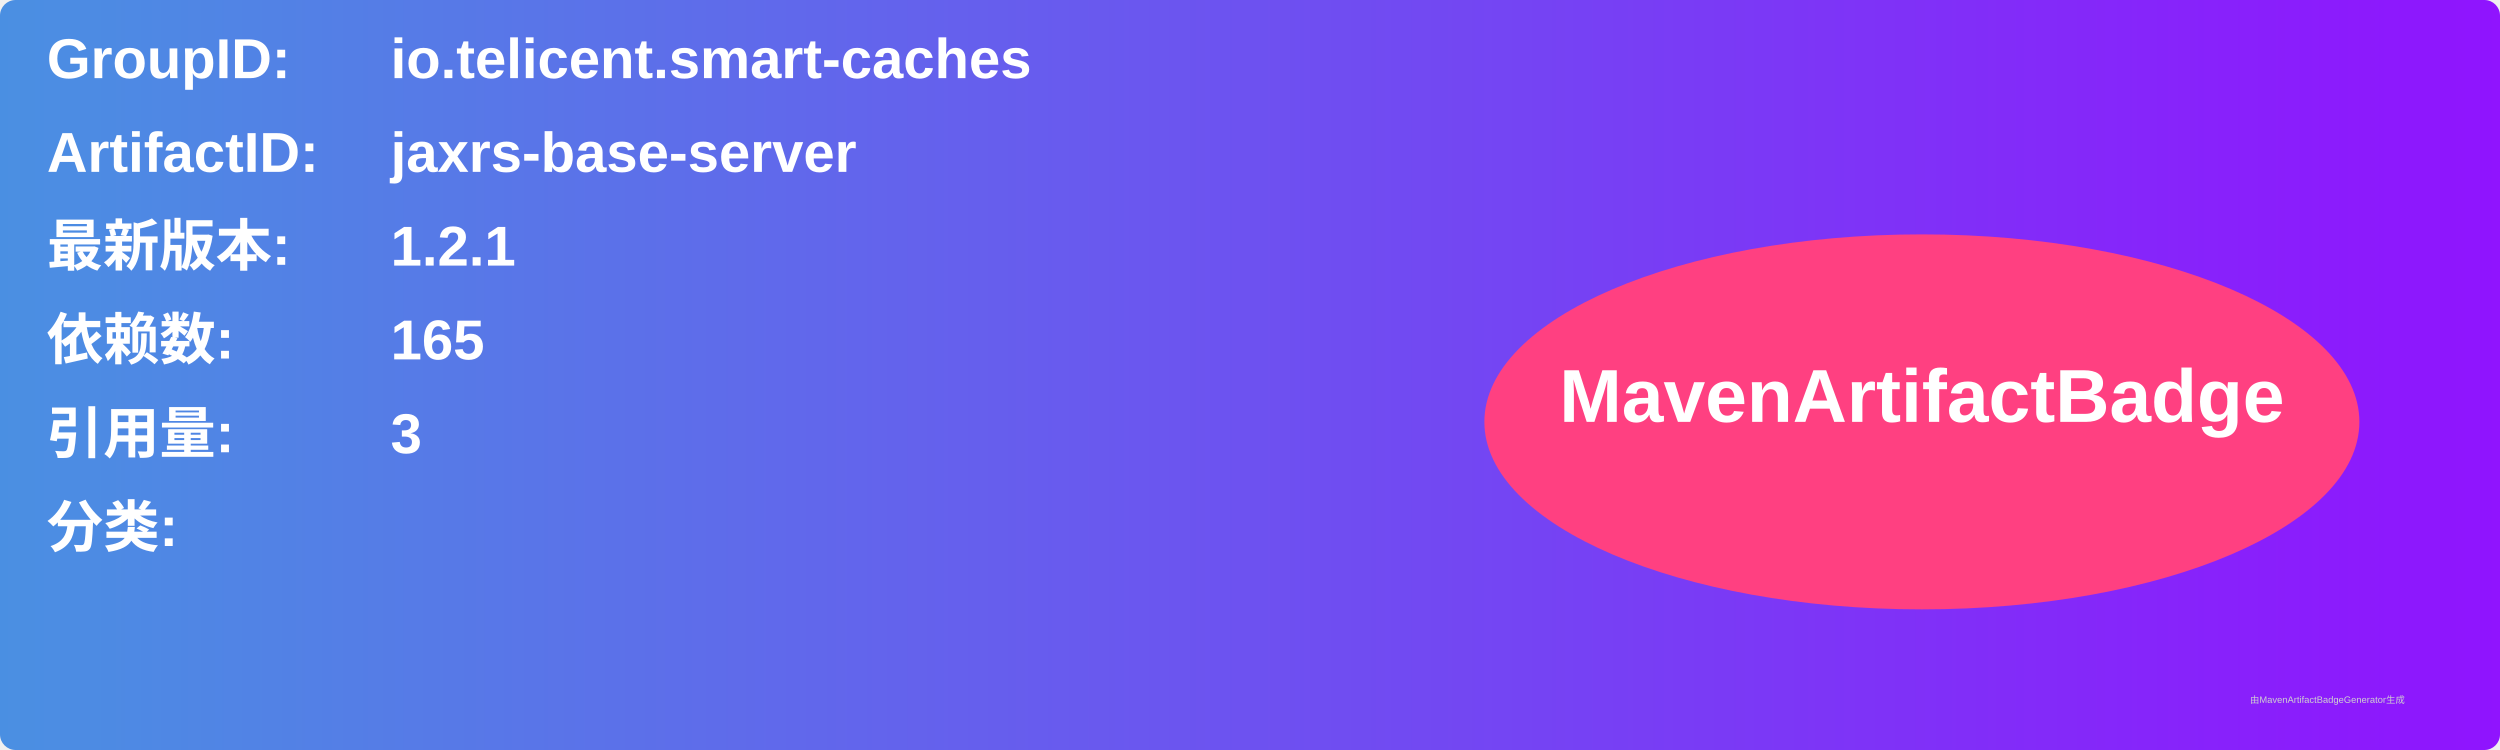
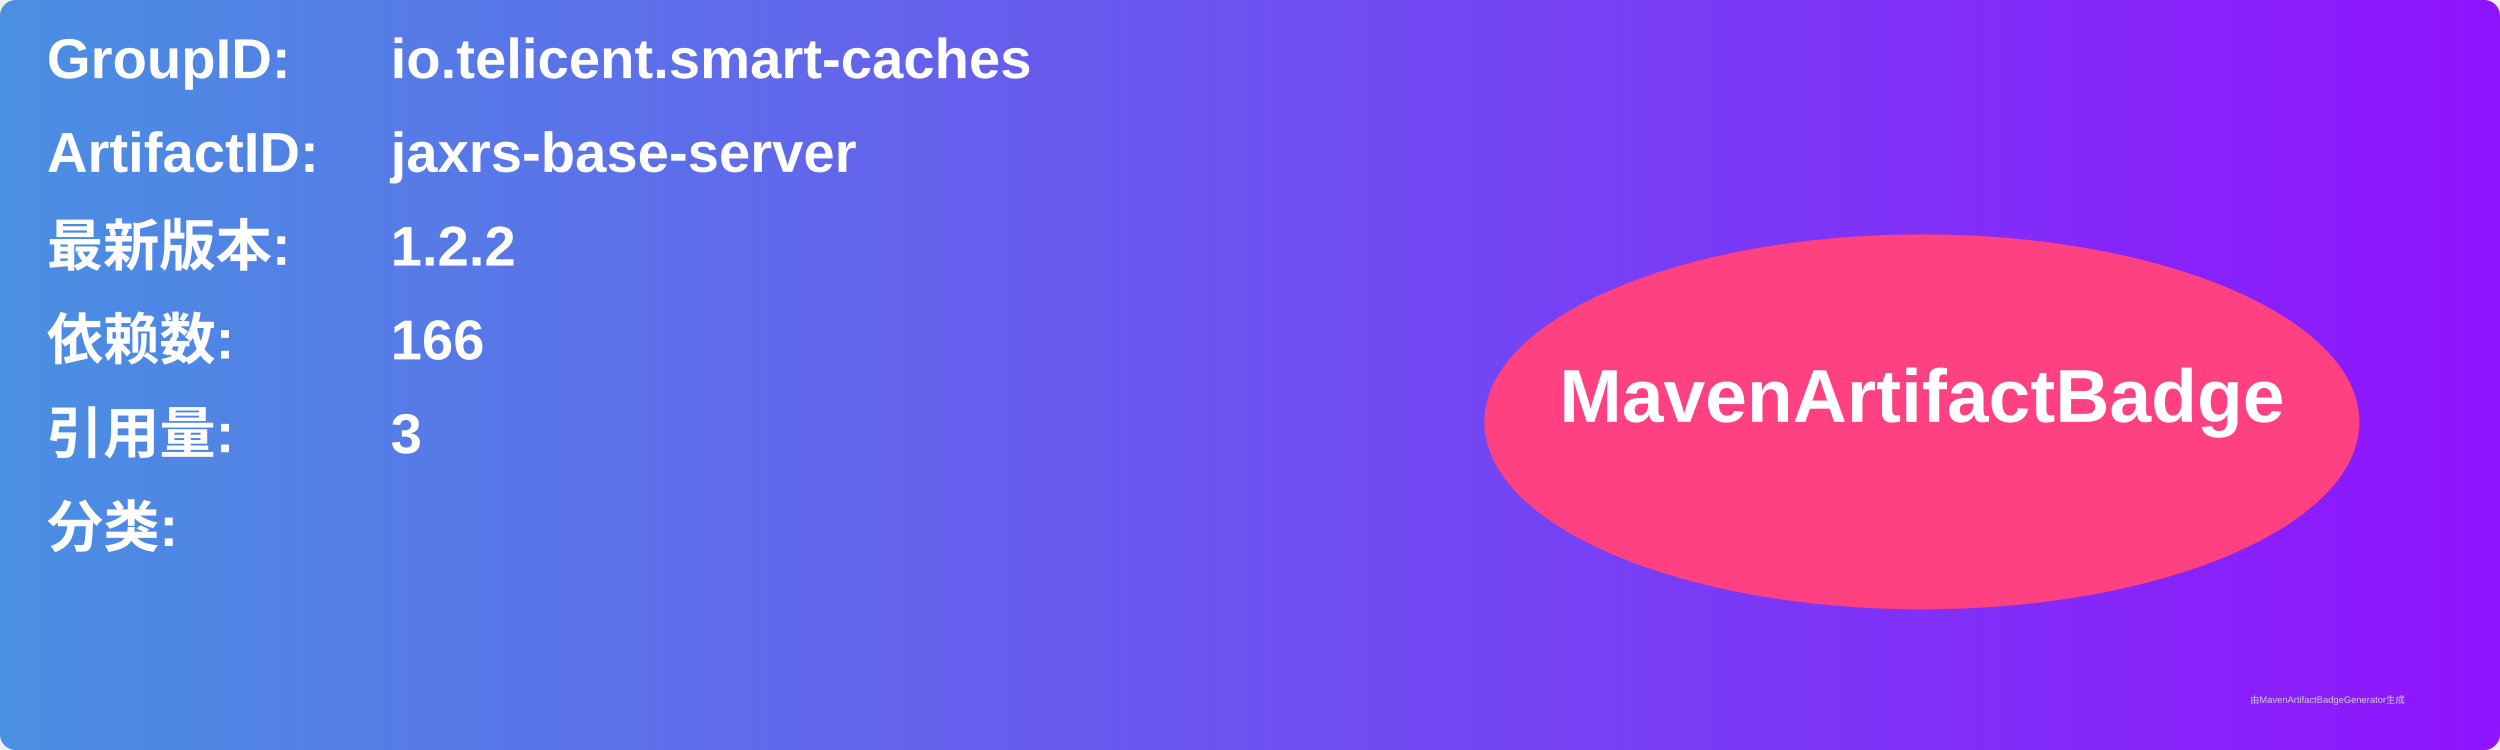
<svg xmlns="http://www.w3.org/2000/svg" width="800" height="240" viewBox="0 0 800 240">
  <linearGradient id="grad" x1="0%" y1="0%" x2="100%" y2="0%">
    <stop offset="0%" stop-color="#4a90e2" />
    <stop offset="100%" stop-color="#9013fe" />
  </linearGradient>
  <rect width="100%" height="100%" rx="5" ry="5" fill="url(#grad)" />
  <g transform="translate(15, 15)">
    <text x="0" y="10" font-family="Arial" font-size="18" fill="white" font-weight="bold" width="260">GroupID:</text>
    <text x="110" y="10" font-family="Arial" font-size="18" fill="white" font-weight="bold" width="460">io.telicent.smart-caches</text>
    <text x="0" y="40" font-family="Arial" font-size="18" fill="white" font-weight="bold" width="260">ArtifactID:</text>
    <text x="110" y="40" font-family="Arial" font-size="18" fill="white" font-weight="bold" width="460">jaxrs-base-server</text>
    <text x="0" y="70" font-family="Arial" font-size="18" fill="white" font-weight="bold">最新版本:</text>
    <text x="110" y="70" font-family="Arial" font-size="18" fill="white" font-weight="bold">
-       <tspan font-weight="bold">1.2.1</tspan>
+       <tspan font-weight="bold">1.2.2</tspan>
    </text>
    <text x="0" y="100" font-family="Arial" font-size="18" fill="white" font-weight="bold">依赖数: </text>
    <text x="110" y="100" font-family="Arial" font-size="18" fill="white">
-       <tspan font-weight="bold">165</tspan>
+       <tspan font-weight="bold">166</tspan>
    </text>
    <text x="0" y="130" font-family="Arial" font-size="18" fill="white" font-weight="bold">引用量: </text>
    <text x="110" y="130" font-family="Arial" font-size="18" fill="white">
      <tspan font-weight="bold">3</tspan>
    </text>
    <text x="0" y="160" font-family="Arial" font-size="18" fill="white" font-weight="bold">分类:</text>
    <text x="10" y="190" font-family="Arial" font-size="10" fill="white">
      <tspan font-weight="bold" />
    </text>
    <ellipse cx="600" cy="120" rx="140" ry="60" fill="#ff4081" />
    <text x="600" y="120" text-anchor="middle" font-family="Arial" font-size="24" fill="white" font-weight="bold">MavenArtifactBadge</text>
  </g>
  <text x="720" y="225" font-family="Arial" font-size="3" fill="#d0d0d0">由MavenArtifactBadgeGenerator生成</text>
</svg>
